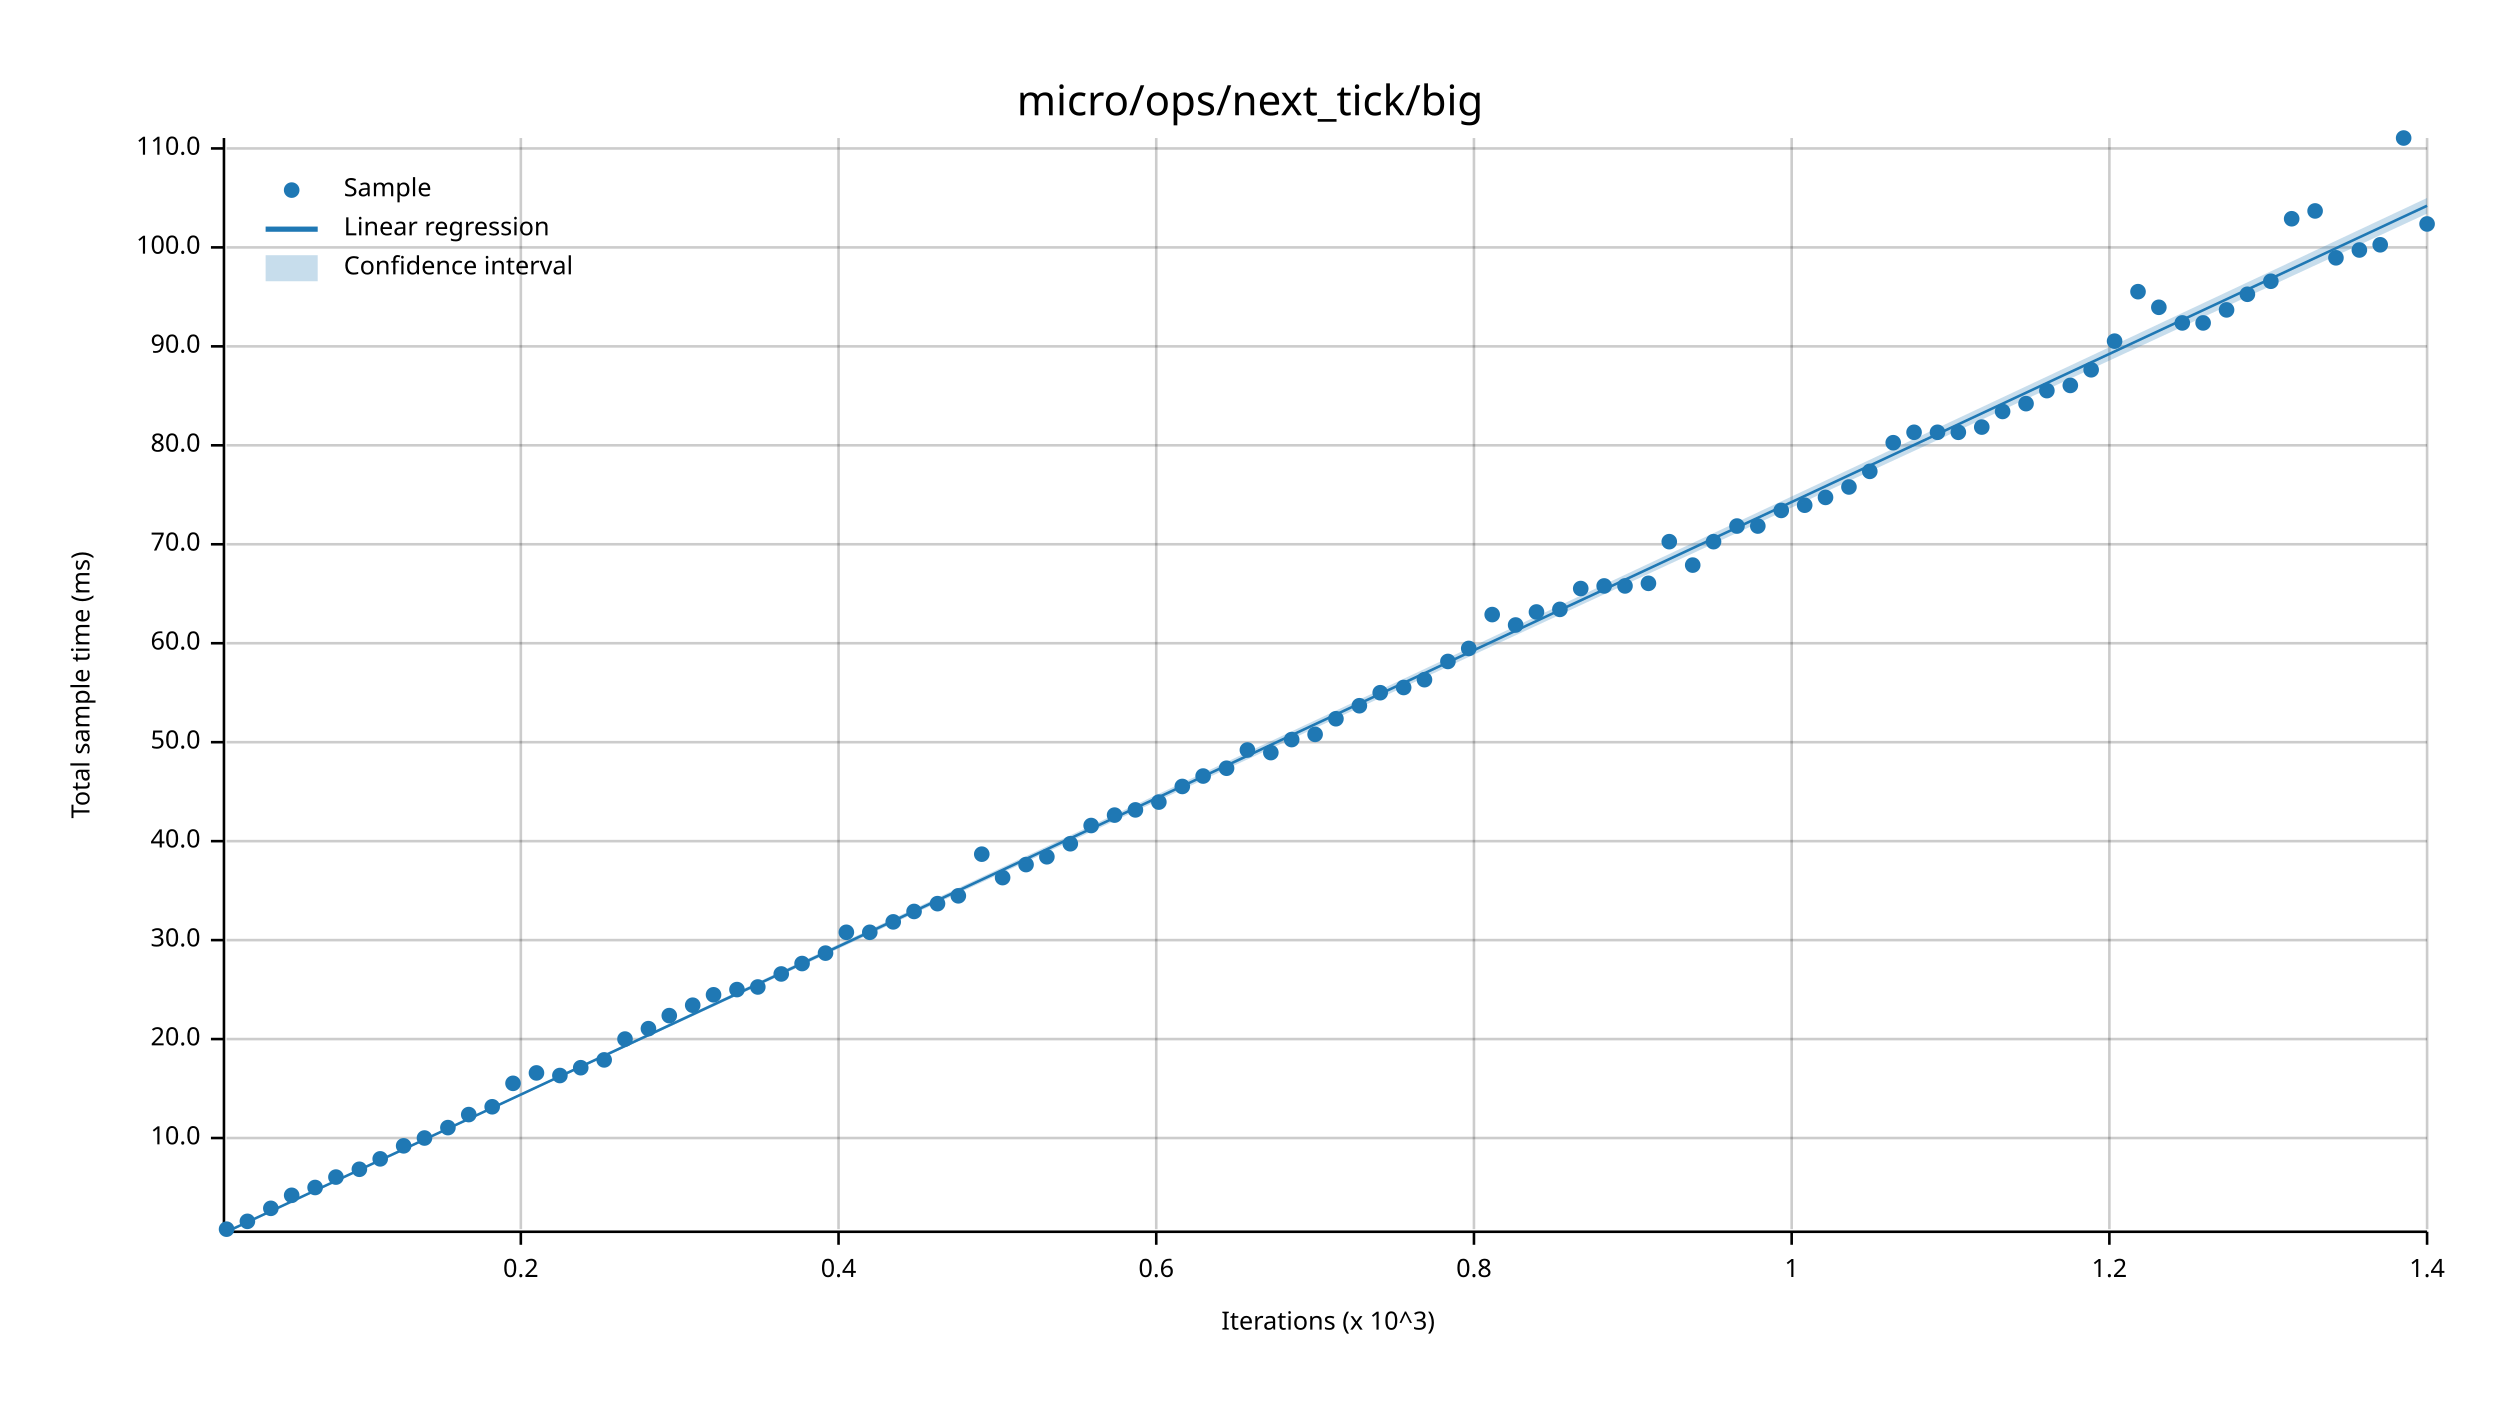
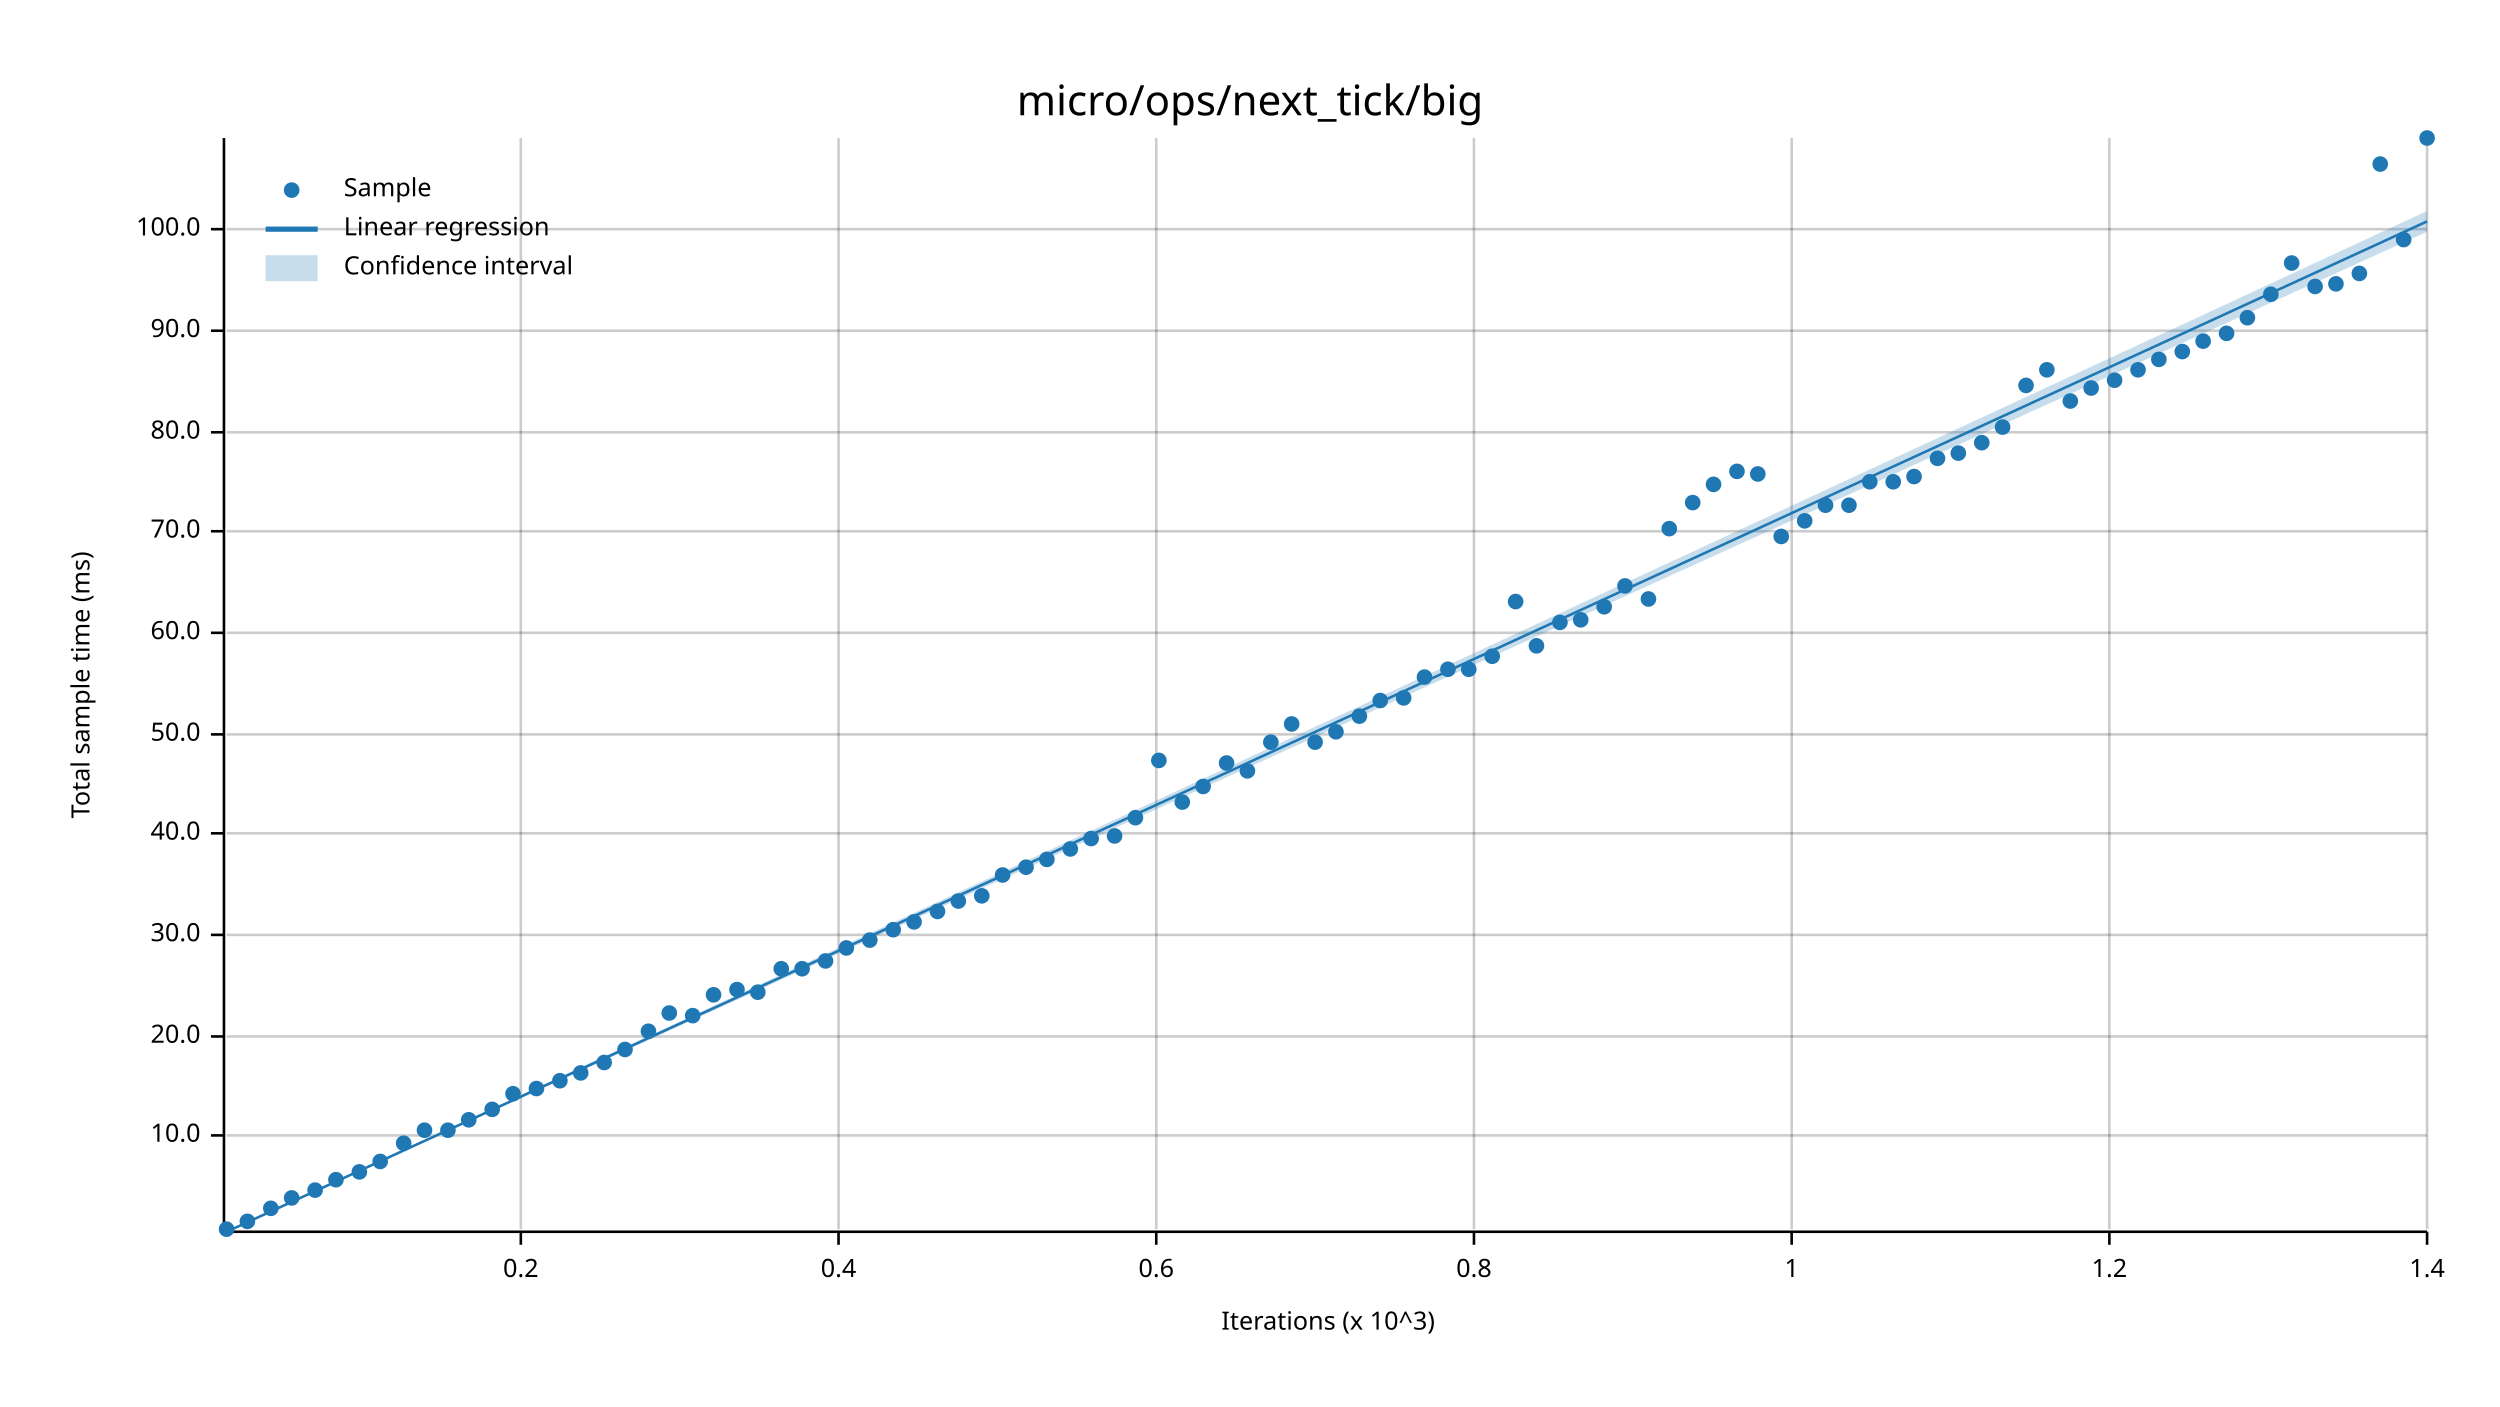
<svg xmlns="http://www.w3.org/2000/svg" width="960" height="540" viewBox="0 0 960 540">
  <text x="480" y="32" dy="0.76em" text-anchor="middle" font-family="sans-serif" font-size="16.129" opacity="1" fill="#000000">
micro/ops/next_tick/big
</text>
  <text x="27" y="263" dy="0.76em" text-anchor="middle" font-family="sans-serif" font-size="9.677" opacity="1" fill="#000000" transform="rotate(270, 27, 263)">
Total sample time (ms)
</text>
  <text x="510" y="513" dy="-0.5ex" text-anchor="middle" font-family="sans-serif" font-size="9.677" opacity="1" fill="#000000">
Iterations (x 10^3)
</text>
  <line opacity="0.2" stroke="#000000" stroke-width="1" x1="200" y1="472" x2="200" y2="53" />
  <line opacity="0.2" stroke="#000000" stroke-width="1" x1="322" y1="472" x2="322" y2="53" />
  <line opacity="0.2" stroke="#000000" stroke-width="1" x1="444" y1="472" x2="444" y2="53" />
  <line opacity="0.2" stroke="#000000" stroke-width="1" x1="566" y1="472" x2="566" y2="53" />
  <line opacity="0.2" stroke="#000000" stroke-width="1" x1="688" y1="472" x2="688" y2="53" />
  <line opacity="0.2" stroke="#000000" stroke-width="1" x1="810" y1="472" x2="810" y2="53" />
  <line opacity="0.2" stroke="#000000" stroke-width="1" x1="932" y1="472" x2="932" y2="53" />
-   <line opacity="0.2" stroke="#000000" stroke-width="1" x1="87" y1="437" x2="932" y2="437" />
-   <line opacity="0.2" stroke="#000000" stroke-width="1" x1="87" y1="399" x2="932" y2="399" />
-   <line opacity="0.2" stroke="#000000" stroke-width="1" x1="87" y1="361" x2="932" y2="361" />
-   <line opacity="0.2" stroke="#000000" stroke-width="1" x1="87" y1="323" x2="932" y2="323" />
-   <line opacity="0.2" stroke="#000000" stroke-width="1" x1="87" y1="285" x2="932" y2="285" />
-   <line opacity="0.2" stroke="#000000" stroke-width="1" x1="87" y1="247" x2="932" y2="247" />
-   <line opacity="0.2" stroke="#000000" stroke-width="1" x1="87" y1="209" x2="932" y2="209" />
-   <line opacity="0.2" stroke="#000000" stroke-width="1" x1="87" y1="171" x2="932" y2="171" />
-   <line opacity="0.2" stroke="#000000" stroke-width="1" x1="87" y1="133" x2="932" y2="133" />
-   <line opacity="0.2" stroke="#000000" stroke-width="1" x1="87" y1="95" x2="932" y2="95" />
-   <line opacity="0.2" stroke="#000000" stroke-width="1" x1="87" y1="57" x2="932" y2="57" />
+   <line opacity="0.2" stroke="#000000" stroke-width="1" x1="87" y1="436" x2="932" y2="436" />
+   <line opacity="0.2" stroke="#000000" stroke-width="1" x1="87" y1="398" x2="932" y2="398" />
+   <line opacity="0.2" stroke="#000000" stroke-width="1" x1="87" y1="359" x2="932" y2="359" />
+   <line opacity="0.2" stroke="#000000" stroke-width="1" x1="87" y1="320" x2="932" y2="320" />
+   <line opacity="0.2" stroke="#000000" stroke-width="1" x1="87" y1="282" x2="932" y2="282" />
+   <line opacity="0.2" stroke="#000000" stroke-width="1" x1="87" y1="243" x2="932" y2="243" />
+   <line opacity="0.2" stroke="#000000" stroke-width="1" x1="87" y1="204" x2="932" y2="204" />
+   <line opacity="0.2" stroke="#000000" stroke-width="1" x1="87" y1="166" x2="932" y2="166" />
+   <line opacity="0.2" stroke="#000000" stroke-width="1" x1="87" y1="127" x2="932" y2="127" />
+   <line opacity="0.2" stroke="#000000" stroke-width="1" x1="87" y1="88" x2="932" y2="88" />
  <polyline fill="none" opacity="1" stroke="#000000" stroke-width="1" points="86,53 86,472 " />
-   <text x="77" y="437" dy="0.5ex" text-anchor="end" font-family="sans-serif" font-size="9.677" opacity="1" fill="#000000">
+   <text x="77" y="436" dy="0.5ex" text-anchor="end" font-family="sans-serif" font-size="9.677" opacity="1" fill="#000000">
10.0
</text>
-   <polyline fill="none" opacity="1" stroke="#000000" stroke-width="1" points="81,437 86,437 " />
-   <text x="77" y="399" dy="0.5ex" text-anchor="end" font-family="sans-serif" font-size="9.677" opacity="1" fill="#000000">
+   <polyline fill="none" opacity="1" stroke="#000000" stroke-width="1" points="81,436 86,436 " />
+   <text x="77" y="398" dy="0.5ex" text-anchor="end" font-family="sans-serif" font-size="9.677" opacity="1" fill="#000000">
20.0
</text>
-   <polyline fill="none" opacity="1" stroke="#000000" stroke-width="1" points="81,399 86,399 " />
-   <text x="77" y="361" dy="0.5ex" text-anchor="end" font-family="sans-serif" font-size="9.677" opacity="1" fill="#000000">
+   <polyline fill="none" opacity="1" stroke="#000000" stroke-width="1" points="81,398 86,398 " />
+   <text x="77" y="359" dy="0.5ex" text-anchor="end" font-family="sans-serif" font-size="9.677" opacity="1" fill="#000000">
30.0
</text>
-   <polyline fill="none" opacity="1" stroke="#000000" stroke-width="1" points="81,361 86,361 " />
-   <text x="77" y="323" dy="0.5ex" text-anchor="end" font-family="sans-serif" font-size="9.677" opacity="1" fill="#000000">
+   <polyline fill="none" opacity="1" stroke="#000000" stroke-width="1" points="81,359 86,359 " />
+   <text x="77" y="320" dy="0.5ex" text-anchor="end" font-family="sans-serif" font-size="9.677" opacity="1" fill="#000000">
40.0
</text>
-   <polyline fill="none" opacity="1" stroke="#000000" stroke-width="1" points="81,323 86,323 " />
-   <text x="77" y="285" dy="0.5ex" text-anchor="end" font-family="sans-serif" font-size="9.677" opacity="1" fill="#000000">
+   <polyline fill="none" opacity="1" stroke="#000000" stroke-width="1" points="81,320 86,320 " />
+   <text x="77" y="282" dy="0.5ex" text-anchor="end" font-family="sans-serif" font-size="9.677" opacity="1" fill="#000000">
50.0
</text>
-   <polyline fill="none" opacity="1" stroke="#000000" stroke-width="1" points="81,285 86,285 " />
-   <text x="77" y="247" dy="0.5ex" text-anchor="end" font-family="sans-serif" font-size="9.677" opacity="1" fill="#000000">
+   <polyline fill="none" opacity="1" stroke="#000000" stroke-width="1" points="81,282 86,282 " />
+   <text x="77" y="243" dy="0.5ex" text-anchor="end" font-family="sans-serif" font-size="9.677" opacity="1" fill="#000000">
60.0
</text>
-   <polyline fill="none" opacity="1" stroke="#000000" stroke-width="1" points="81,247 86,247 " />
-   <text x="77" y="209" dy="0.5ex" text-anchor="end" font-family="sans-serif" font-size="9.677" opacity="1" fill="#000000">
+   <polyline fill="none" opacity="1" stroke="#000000" stroke-width="1" points="81,243 86,243 " />
+   <text x="77" y="204" dy="0.5ex" text-anchor="end" font-family="sans-serif" font-size="9.677" opacity="1" fill="#000000">
70.0
</text>
-   <polyline fill="none" opacity="1" stroke="#000000" stroke-width="1" points="81,209 86,209 " />
-   <text x="77" y="171" dy="0.5ex" text-anchor="end" font-family="sans-serif" font-size="9.677" opacity="1" fill="#000000">
+   <polyline fill="none" opacity="1" stroke="#000000" stroke-width="1" points="81,204 86,204 " />
+   <text x="77" y="166" dy="0.5ex" text-anchor="end" font-family="sans-serif" font-size="9.677" opacity="1" fill="#000000">
80.0
</text>
-   <polyline fill="none" opacity="1" stroke="#000000" stroke-width="1" points="81,171 86,171 " />
-   <text x="77" y="133" dy="0.5ex" text-anchor="end" font-family="sans-serif" font-size="9.677" opacity="1" fill="#000000">
+   <polyline fill="none" opacity="1" stroke="#000000" stroke-width="1" points="81,166 86,166 " />
+   <text x="77" y="127" dy="0.5ex" text-anchor="end" font-family="sans-serif" font-size="9.677" opacity="1" fill="#000000">
90.0
</text>
-   <polyline fill="none" opacity="1" stroke="#000000" stroke-width="1" points="81,133 86,133 " />
-   <text x="77" y="95" dy="0.5ex" text-anchor="end" font-family="sans-serif" font-size="9.677" opacity="1" fill="#000000">
+   <polyline fill="none" opacity="1" stroke="#000000" stroke-width="1" points="81,127 86,127 " />
+   <text x="77" y="88" dy="0.5ex" text-anchor="end" font-family="sans-serif" font-size="9.677" opacity="1" fill="#000000">
100.0
</text>
-   <polyline fill="none" opacity="1" stroke="#000000" stroke-width="1" points="81,95 86,95 " />
-   <text x="77" y="57" dy="0.5ex" text-anchor="end" font-family="sans-serif" font-size="9.677" opacity="1" fill="#000000">
- 110.0
- </text>
-   <polyline fill="none" opacity="1" stroke="#000000" stroke-width="1" points="81,57 86,57 " />
+   <polyline fill="none" opacity="1" stroke="#000000" stroke-width="1" points="81,88 86,88 " />
  <polyline fill="none" opacity="1" stroke="#000000" stroke-width="1" points="87,473 932,473 " />
  <text x="200" y="483" dy="0.76em" text-anchor="middle" font-family="sans-serif" font-size="9.677" opacity="1" fill="#000000">
0.2
</text>
  <polyline fill="none" opacity="1" stroke="#000000" stroke-width="1" points="200,473 200,478 " />
  <text x="322" y="483" dy="0.76em" text-anchor="middle" font-family="sans-serif" font-size="9.677" opacity="1" fill="#000000">
0.4
</text>
  <polyline fill="none" opacity="1" stroke="#000000" stroke-width="1" points="322,473 322,478 " />
  <text x="444" y="483" dy="0.76em" text-anchor="middle" font-family="sans-serif" font-size="9.677" opacity="1" fill="#000000">
0.6
</text>
  <polyline fill="none" opacity="1" stroke="#000000" stroke-width="1" points="444,473 444,478 " />
  <text x="566" y="483" dy="0.76em" text-anchor="middle" font-family="sans-serif" font-size="9.677" opacity="1" fill="#000000">
0.8
</text>
  <polyline fill="none" opacity="1" stroke="#000000" stroke-width="1" points="566,473 566,478 " />
  <text x="688" y="483" dy="0.76em" text-anchor="middle" font-family="sans-serif" font-size="9.677" opacity="1" fill="#000000">
1
</text>
  <polyline fill="none" opacity="1" stroke="#000000" stroke-width="1" points="688,473 688,478 " />
  <text x="810" y="483" dy="0.76em" text-anchor="middle" font-family="sans-serif" font-size="9.677" opacity="1" fill="#000000">
1.2
</text>
  <polyline fill="none" opacity="1" stroke="#000000" stroke-width="1" points="810,473 810,478 " />
  <text x="932" y="483" dy="0.76em" text-anchor="middle" font-family="sans-serif" font-size="9.677" opacity="1" fill="#000000">
1.4
</text>
  <polyline fill="none" opacity="1" stroke="#000000" stroke-width="1" points="932,473 932,478 " />
  <circle cx="87" cy="472" r="3" opacity="1" fill="#1F78B4" stroke="none" stroke-width="1" />
  <circle cx="95" cy="469" r="3" opacity="1" fill="#1F78B4" stroke="none" stroke-width="1" />
  <circle cx="104" cy="464" r="3" opacity="1" fill="#1F78B4" stroke="none" stroke-width="1" />
-   <circle cx="112" cy="459" r="3" opacity="1" fill="#1F78B4" stroke="none" stroke-width="1" />
-   <circle cx="121" cy="456" r="3" opacity="1" fill="#1F78B4" stroke="none" stroke-width="1" />
-   <circle cx="129" cy="452" r="3" opacity="1" fill="#1F78B4" stroke="none" stroke-width="1" />
-   <circle cx="138" cy="449" r="3" opacity="1" fill="#1F78B4" stroke="none" stroke-width="1" />
-   <circle cx="146" cy="445" r="3" opacity="1" fill="#1F78B4" stroke="none" stroke-width="1" />
-   <circle cx="155" cy="440" r="3" opacity="1" fill="#1F78B4" stroke="none" stroke-width="1" />
-   <circle cx="163" cy="437" r="3" opacity="1" fill="#1F78B4" stroke="none" stroke-width="1" />
-   <circle cx="172" cy="433" r="3" opacity="1" fill="#1F78B4" stroke="none" stroke-width="1" />
-   <circle cx="180" cy="428" r="3" opacity="1" fill="#1F78B4" stroke="none" stroke-width="1" />
-   <circle cx="189" cy="425" r="3" opacity="1" fill="#1F78B4" stroke="none" stroke-width="1" />
-   <circle cx="197" cy="416" r="3" opacity="1" fill="#1F78B4" stroke="none" stroke-width="1" />
-   <circle cx="206" cy="412" r="3" opacity="1" fill="#1F78B4" stroke="none" stroke-width="1" />
-   <circle cx="215" cy="413" r="3" opacity="1" fill="#1F78B4" stroke="none" stroke-width="1" />
-   <circle cx="223" cy="410" r="3" opacity="1" fill="#1F78B4" stroke="none" stroke-width="1" />
-   <circle cx="232" cy="407" r="3" opacity="1" fill="#1F78B4" stroke="none" stroke-width="1" />
-   <circle cx="240" cy="399" r="3" opacity="1" fill="#1F78B4" stroke="none" stroke-width="1" />
-   <circle cx="249" cy="395" r="3" opacity="1" fill="#1F78B4" stroke="none" stroke-width="1" />
-   <circle cx="257" cy="390" r="3" opacity="1" fill="#1F78B4" stroke="none" stroke-width="1" />
-   <circle cx="266" cy="386" r="3" opacity="1" fill="#1F78B4" stroke="none" stroke-width="1" />
+   <circle cx="112" cy="460" r="3" opacity="1" fill="#1F78B4" stroke="none" stroke-width="1" />
+   <circle cx="121" cy="457" r="3" opacity="1" fill="#1F78B4" stroke="none" stroke-width="1" />
+   <circle cx="129" cy="453" r="3" opacity="1" fill="#1F78B4" stroke="none" stroke-width="1" />
+   <circle cx="138" cy="450" r="3" opacity="1" fill="#1F78B4" stroke="none" stroke-width="1" />
+   <circle cx="146" cy="446" r="3" opacity="1" fill="#1F78B4" stroke="none" stroke-width="1" />
+   <circle cx="155" cy="439" r="3" opacity="1" fill="#1F78B4" stroke="none" stroke-width="1" />
+   <circle cx="163" cy="434" r="3" opacity="1" fill="#1F78B4" stroke="none" stroke-width="1" />
+   <circle cx="172" cy="434" r="3" opacity="1" fill="#1F78B4" stroke="none" stroke-width="1" />
+   <circle cx="180" cy="430" r="3" opacity="1" fill="#1F78B4" stroke="none" stroke-width="1" />
+   <circle cx="189" cy="426" r="3" opacity="1" fill="#1F78B4" stroke="none" stroke-width="1" />
+   <circle cx="197" cy="420" r="3" opacity="1" fill="#1F78B4" stroke="none" stroke-width="1" />
+   <circle cx="206" cy="418" r="3" opacity="1" fill="#1F78B4" stroke="none" stroke-width="1" />
+   <circle cx="215" cy="415" r="3" opacity="1" fill="#1F78B4" stroke="none" stroke-width="1" />
+   <circle cx="223" cy="412" r="3" opacity="1" fill="#1F78B4" stroke="none" stroke-width="1" />
+   <circle cx="232" cy="408" r="3" opacity="1" fill="#1F78B4" stroke="none" stroke-width="1" />
+   <circle cx="240" cy="403" r="3" opacity="1" fill="#1F78B4" stroke="none" stroke-width="1" />
+   <circle cx="249" cy="396" r="3" opacity="1" fill="#1F78B4" stroke="none" stroke-width="1" />
+   <circle cx="257" cy="389" r="3" opacity="1" fill="#1F78B4" stroke="none" stroke-width="1" />
+   <circle cx="266" cy="390" r="3" opacity="1" fill="#1F78B4" stroke="none" stroke-width="1" />
  <circle cx="274" cy="382" r="3" opacity="1" fill="#1F78B4" stroke="none" stroke-width="1" />
  <circle cx="283" cy="380" r="3" opacity="1" fill="#1F78B4" stroke="none" stroke-width="1" />
-   <circle cx="291" cy="379" r="3" opacity="1" fill="#1F78B4" stroke="none" stroke-width="1" />
-   <circle cx="300" cy="374" r="3" opacity="1" fill="#1F78B4" stroke="none" stroke-width="1" />
-   <circle cx="308" cy="370" r="3" opacity="1" fill="#1F78B4" stroke="none" stroke-width="1" />
-   <circle cx="317" cy="366" r="3" opacity="1" fill="#1F78B4" stroke="none" stroke-width="1" />
-   <circle cx="325" cy="358" r="3" opacity="1" fill="#1F78B4" stroke="none" stroke-width="1" />
-   <circle cx="334" cy="358" r="3" opacity="1" fill="#1F78B4" stroke="none" stroke-width="1" />
-   <circle cx="343" cy="354" r="3" opacity="1" fill="#1F78B4" stroke="none" stroke-width="1" />
-   <circle cx="351" cy="350" r="3" opacity="1" fill="#1F78B4" stroke="none" stroke-width="1" />
-   <circle cx="360" cy="347" r="3" opacity="1" fill="#1F78B4" stroke="none" stroke-width="1" />
-   <circle cx="368" cy="344" r="3" opacity="1" fill="#1F78B4" stroke="none" stroke-width="1" />
-   <circle cx="377" cy="328" r="3" opacity="1" fill="#1F78B4" stroke="none" stroke-width="1" />
-   <circle cx="385" cy="337" r="3" opacity="1" fill="#1F78B4" stroke="none" stroke-width="1" />
-   <circle cx="394" cy="332" r="3" opacity="1" fill="#1F78B4" stroke="none" stroke-width="1" />
-   <circle cx="402" cy="329" r="3" opacity="1" fill="#1F78B4" stroke="none" stroke-width="1" />
-   <circle cx="411" cy="324" r="3" opacity="1" fill="#1F78B4" stroke="none" stroke-width="1" />
-   <circle cx="419" cy="317" r="3" opacity="1" fill="#1F78B4" stroke="none" stroke-width="1" />
-   <circle cx="428" cy="313" r="3" opacity="1" fill="#1F78B4" stroke="none" stroke-width="1" />
-   <circle cx="436" cy="311" r="3" opacity="1" fill="#1F78B4" stroke="none" stroke-width="1" />
-   <circle cx="445" cy="308" r="3" opacity="1" fill="#1F78B4" stroke="none" stroke-width="1" />
-   <circle cx="454" cy="302" r="3" opacity="1" fill="#1F78B4" stroke="none" stroke-width="1" />
-   <circle cx="462" cy="298" r="3" opacity="1" fill="#1F78B4" stroke="none" stroke-width="1" />
-   <circle cx="471" cy="295" r="3" opacity="1" fill="#1F78B4" stroke="none" stroke-width="1" />
-   <circle cx="479" cy="288" r="3" opacity="1" fill="#1F78B4" stroke="none" stroke-width="1" />
-   <circle cx="488" cy="289" r="3" opacity="1" fill="#1F78B4" stroke="none" stroke-width="1" />
-   <circle cx="496" cy="284" r="3" opacity="1" fill="#1F78B4" stroke="none" stroke-width="1" />
-   <circle cx="505" cy="282" r="3" opacity="1" fill="#1F78B4" stroke="none" stroke-width="1" />
-   <circle cx="513" cy="276" r="3" opacity="1" fill="#1F78B4" stroke="none" stroke-width="1" />
-   <circle cx="522" cy="271" r="3" opacity="1" fill="#1F78B4" stroke="none" stroke-width="1" />
-   <circle cx="530" cy="266" r="3" opacity="1" fill="#1F78B4" stroke="none" stroke-width="1" />
-   <circle cx="539" cy="264" r="3" opacity="1" fill="#1F78B4" stroke="none" stroke-width="1" />
-   <circle cx="547" cy="261" r="3" opacity="1" fill="#1F78B4" stroke="none" stroke-width="1" />
-   <circle cx="556" cy="254" r="3" opacity="1" fill="#1F78B4" stroke="none" stroke-width="1" />
-   <circle cx="564" cy="249" r="3" opacity="1" fill="#1F78B4" stroke="none" stroke-width="1" />
-   <circle cx="573" cy="236" r="3" opacity="1" fill="#1F78B4" stroke="none" stroke-width="1" />
-   <circle cx="582" cy="240" r="3" opacity="1" fill="#1F78B4" stroke="none" stroke-width="1" />
-   <circle cx="590" cy="235" r="3" opacity="1" fill="#1F78B4" stroke="none" stroke-width="1" />
-   <circle cx="599" cy="234" r="3" opacity="1" fill="#1F78B4" stroke="none" stroke-width="1" />
-   <circle cx="607" cy="226" r="3" opacity="1" fill="#1F78B4" stroke="none" stroke-width="1" />
-   <circle cx="616" cy="225" r="3" opacity="1" fill="#1F78B4" stroke="none" stroke-width="1" />
+   <circle cx="291" cy="381" r="3" opacity="1" fill="#1F78B4" stroke="none" stroke-width="1" />
+   <circle cx="300" cy="372" r="3" opacity="1" fill="#1F78B4" stroke="none" stroke-width="1" />
+   <circle cx="308" cy="372" r="3" opacity="1" fill="#1F78B4" stroke="none" stroke-width="1" />
+   <circle cx="317" cy="369" r="3" opacity="1" fill="#1F78B4" stroke="none" stroke-width="1" />
+   <circle cx="325" cy="364" r="3" opacity="1" fill="#1F78B4" stroke="none" stroke-width="1" />
+   <circle cx="334" cy="361" r="3" opacity="1" fill="#1F78B4" stroke="none" stroke-width="1" />
+   <circle cx="343" cy="357" r="3" opacity="1" fill="#1F78B4" stroke="none" stroke-width="1" />
+   <circle cx="351" cy="354" r="3" opacity="1" fill="#1F78B4" stroke="none" stroke-width="1" />
+   <circle cx="360" cy="350" r="3" opacity="1" fill="#1F78B4" stroke="none" stroke-width="1" />
+   <circle cx="368" cy="346" r="3" opacity="1" fill="#1F78B4" stroke="none" stroke-width="1" />
+   <circle cx="377" cy="344" r="3" opacity="1" fill="#1F78B4" stroke="none" stroke-width="1" />
+   <circle cx="385" cy="336" r="3" opacity="1" fill="#1F78B4" stroke="none" stroke-width="1" />
+   <circle cx="394" cy="333" r="3" opacity="1" fill="#1F78B4" stroke="none" stroke-width="1" />
+   <circle cx="402" cy="330" r="3" opacity="1" fill="#1F78B4" stroke="none" stroke-width="1" />
+   <circle cx="411" cy="326" r="3" opacity="1" fill="#1F78B4" stroke="none" stroke-width="1" />
+   <circle cx="419" cy="322" r="3" opacity="1" fill="#1F78B4" stroke="none" stroke-width="1" />
+   <circle cx="428" cy="321" r="3" opacity="1" fill="#1F78B4" stroke="none" stroke-width="1" />
+   <circle cx="436" cy="314" r="3" opacity="1" fill="#1F78B4" stroke="none" stroke-width="1" />
+   <circle cx="445" cy="292" r="3" opacity="1" fill="#1F78B4" stroke="none" stroke-width="1" />
+   <circle cx="454" cy="308" r="3" opacity="1" fill="#1F78B4" stroke="none" stroke-width="1" />
+   <circle cx="462" cy="302" r="3" opacity="1" fill="#1F78B4" stroke="none" stroke-width="1" />
+   <circle cx="471" cy="293" r="3" opacity="1" fill="#1F78B4" stroke="none" stroke-width="1" />
+   <circle cx="479" cy="296" r="3" opacity="1" fill="#1F78B4" stroke="none" stroke-width="1" />
+   <circle cx="488" cy="285" r="3" opacity="1" fill="#1F78B4" stroke="none" stroke-width="1" />
+   <circle cx="496" cy="278" r="3" opacity="1" fill="#1F78B4" stroke="none" stroke-width="1" />
+   <circle cx="505" cy="285" r="3" opacity="1" fill="#1F78B4" stroke="none" stroke-width="1" />
+   <circle cx="513" cy="281" r="3" opacity="1" fill="#1F78B4" stroke="none" stroke-width="1" />
+   <circle cx="522" cy="275" r="3" opacity="1" fill="#1F78B4" stroke="none" stroke-width="1" />
+   <circle cx="530" cy="269" r="3" opacity="1" fill="#1F78B4" stroke="none" stroke-width="1" />
+   <circle cx="539" cy="268" r="3" opacity="1" fill="#1F78B4" stroke="none" stroke-width="1" />
+   <circle cx="547" cy="260" r="3" opacity="1" fill="#1F78B4" stroke="none" stroke-width="1" />
+   <circle cx="556" cy="257" r="3" opacity="1" fill="#1F78B4" stroke="none" stroke-width="1" />
+   <circle cx="564" cy="257" r="3" opacity="1" fill="#1F78B4" stroke="none" stroke-width="1" />
+   <circle cx="573" cy="252" r="3" opacity="1" fill="#1F78B4" stroke="none" stroke-width="1" />
+   <circle cx="582" cy="231" r="3" opacity="1" fill="#1F78B4" stroke="none" stroke-width="1" />
+   <circle cx="590" cy="248" r="3" opacity="1" fill="#1F78B4" stroke="none" stroke-width="1" />
+   <circle cx="599" cy="239" r="3" opacity="1" fill="#1F78B4" stroke="none" stroke-width="1" />
+   <circle cx="607" cy="238" r="3" opacity="1" fill="#1F78B4" stroke="none" stroke-width="1" />
+   <circle cx="616" cy="233" r="3" opacity="1" fill="#1F78B4" stroke="none" stroke-width="1" />
  <circle cx="624" cy="225" r="3" opacity="1" fill="#1F78B4" stroke="none" stroke-width="1" />
-   <circle cx="633" cy="224" r="3" opacity="1" fill="#1F78B4" stroke="none" stroke-width="1" />
-   <circle cx="641" cy="208" r="3" opacity="1" fill="#1F78B4" stroke="none" stroke-width="1" />
-   <circle cx="650" cy="217" r="3" opacity="1" fill="#1F78B4" stroke="none" stroke-width="1" />
-   <circle cx="658" cy="208" r="3" opacity="1" fill="#1F78B4" stroke="none" stroke-width="1" />
-   <circle cx="667" cy="202" r="3" opacity="1" fill="#1F78B4" stroke="none" stroke-width="1" />
-   <circle cx="675" cy="202" r="3" opacity="1" fill="#1F78B4" stroke="none" stroke-width="1" />
-   <circle cx="684" cy="196" r="3" opacity="1" fill="#1F78B4" stroke="none" stroke-width="1" />
-   <circle cx="693" cy="194" r="3" opacity="1" fill="#1F78B4" stroke="none" stroke-width="1" />
-   <circle cx="701" cy="191" r="3" opacity="1" fill="#1F78B4" stroke="none" stroke-width="1" />
-   <circle cx="710" cy="187" r="3" opacity="1" fill="#1F78B4" stroke="none" stroke-width="1" />
-   <circle cx="718" cy="181" r="3" opacity="1" fill="#1F78B4" stroke="none" stroke-width="1" />
-   <circle cx="727" cy="170" r="3" opacity="1" fill="#1F78B4" stroke="none" stroke-width="1" />
-   <circle cx="735" cy="166" r="3" opacity="1" fill="#1F78B4" stroke="none" stroke-width="1" />
-   <circle cx="744" cy="166" r="3" opacity="1" fill="#1F78B4" stroke="none" stroke-width="1" />
-   <circle cx="752" cy="166" r="3" opacity="1" fill="#1F78B4" stroke="none" stroke-width="1" />
-   <circle cx="761" cy="164" r="3" opacity="1" fill="#1F78B4" stroke="none" stroke-width="1" />
-   <circle cx="769" cy="158" r="3" opacity="1" fill="#1F78B4" stroke="none" stroke-width="1" />
-   <circle cx="778" cy="155" r="3" opacity="1" fill="#1F78B4" stroke="none" stroke-width="1" />
-   <circle cx="786" cy="150" r="3" opacity="1" fill="#1F78B4" stroke="none" stroke-width="1" />
-   <circle cx="795" cy="148" r="3" opacity="1" fill="#1F78B4" stroke="none" stroke-width="1" />
-   <circle cx="803" cy="142" r="3" opacity="1" fill="#1F78B4" stroke="none" stroke-width="1" />
-   <circle cx="812" cy="131" r="3" opacity="1" fill="#1F78B4" stroke="none" stroke-width="1" />
-   <circle cx="821" cy="112" r="3" opacity="1" fill="#1F78B4" stroke="none" stroke-width="1" />
-   <circle cx="829" cy="118" r="3" opacity="1" fill="#1F78B4" stroke="none" stroke-width="1" />
-   <circle cx="838" cy="124" r="3" opacity="1" fill="#1F78B4" stroke="none" stroke-width="1" />
-   <circle cx="846" cy="124" r="3" opacity="1" fill="#1F78B4" stroke="none" stroke-width="1" />
-   <circle cx="855" cy="119" r="3" opacity="1" fill="#1F78B4" stroke="none" stroke-width="1" />
-   <circle cx="863" cy="113" r="3" opacity="1" fill="#1F78B4" stroke="none" stroke-width="1" />
-   <circle cx="872" cy="108" r="3" opacity="1" fill="#1F78B4" stroke="none" stroke-width="1" />
-   <circle cx="880" cy="84" r="3" opacity="1" fill="#1F78B4" stroke="none" stroke-width="1" />
-   <circle cx="889" cy="81" r="3" opacity="1" fill="#1F78B4" stroke="none" stroke-width="1" />
-   <circle cx="897" cy="99" r="3" opacity="1" fill="#1F78B4" stroke="none" stroke-width="1" />
-   <circle cx="906" cy="96" r="3" opacity="1" fill="#1F78B4" stroke="none" stroke-width="1" />
-   <circle cx="914" cy="94" r="3" opacity="1" fill="#1F78B4" stroke="none" stroke-width="1" />
-   <circle cx="923" cy="53" r="3" opacity="1" fill="#1F78B4" stroke="none" stroke-width="1" />
-   <circle cx="932" cy="86" r="3" opacity="1" fill="#1F78B4" stroke="none" stroke-width="1" />
-   <polyline fill="none" opacity="1" stroke="#1F78B4" stroke-width="1" points="87,473 932,79 " />
-   <polygon opacity="0.25" fill="#1F78B4" points="87,473 932,82 932,76 " />
+   <circle cx="633" cy="230" r="3" opacity="1" fill="#1F78B4" stroke="none" stroke-width="1" />
+   <circle cx="641" cy="203" r="3" opacity="1" fill="#1F78B4" stroke="none" stroke-width="1" />
+   <circle cx="650" cy="193" r="3" opacity="1" fill="#1F78B4" stroke="none" stroke-width="1" />
+   <circle cx="658" cy="186" r="3" opacity="1" fill="#1F78B4" stroke="none" stroke-width="1" />
+   <circle cx="667" cy="181" r="3" opacity="1" fill="#1F78B4" stroke="none" stroke-width="1" />
+   <circle cx="675" cy="182" r="3" opacity="1" fill="#1F78B4" stroke="none" stroke-width="1" />
+   <circle cx="684" cy="206" r="3" opacity="1" fill="#1F78B4" stroke="none" stroke-width="1" />
+   <circle cx="693" cy="200" r="3" opacity="1" fill="#1F78B4" stroke="none" stroke-width="1" />
+   <circle cx="701" cy="194" r="3" opacity="1" fill="#1F78B4" stroke="none" stroke-width="1" />
+   <circle cx="710" cy="194" r="3" opacity="1" fill="#1F78B4" stroke="none" stroke-width="1" />
+   <circle cx="718" cy="185" r="3" opacity="1" fill="#1F78B4" stroke="none" stroke-width="1" />
+   <circle cx="727" cy="185" r="3" opacity="1" fill="#1F78B4" stroke="none" stroke-width="1" />
+   <circle cx="735" cy="183" r="3" opacity="1" fill="#1F78B4" stroke="none" stroke-width="1" />
+   <circle cx="744" cy="176" r="3" opacity="1" fill="#1F78B4" stroke="none" stroke-width="1" />
+   <circle cx="752" cy="174" r="3" opacity="1" fill="#1F78B4" stroke="none" stroke-width="1" />
+   <circle cx="761" cy="170" r="3" opacity="1" fill="#1F78B4" stroke="none" stroke-width="1" />
+   <circle cx="769" cy="164" r="3" opacity="1" fill="#1F78B4" stroke="none" stroke-width="1" />
+   <circle cx="778" cy="148" r="3" opacity="1" fill="#1F78B4" stroke="none" stroke-width="1" />
+   <circle cx="786" cy="142" r="3" opacity="1" fill="#1F78B4" stroke="none" stroke-width="1" />
+   <circle cx="795" cy="154" r="3" opacity="1" fill="#1F78B4" stroke="none" stroke-width="1" />
+   <circle cx="803" cy="149" r="3" opacity="1" fill="#1F78B4" stroke="none" stroke-width="1" />
+   <circle cx="812" cy="146" r="3" opacity="1" fill="#1F78B4" stroke="none" stroke-width="1" />
+   <circle cx="821" cy="142" r="3" opacity="1" fill="#1F78B4" stroke="none" stroke-width="1" />
+   <circle cx="829" cy="138" r="3" opacity="1" fill="#1F78B4" stroke="none" stroke-width="1" />
+   <circle cx="838" cy="135" r="3" opacity="1" fill="#1F78B4" stroke="none" stroke-width="1" />
+   <circle cx="846" cy="131" r="3" opacity="1" fill="#1F78B4" stroke="none" stroke-width="1" />
+   <circle cx="855" cy="128" r="3" opacity="1" fill="#1F78B4" stroke="none" stroke-width="1" />
+   <circle cx="863" cy="122" r="3" opacity="1" fill="#1F78B4" stroke="none" stroke-width="1" />
+   <circle cx="872" cy="113" r="3" opacity="1" fill="#1F78B4" stroke="none" stroke-width="1" />
+   <circle cx="880" cy="101" r="3" opacity="1" fill="#1F78B4" stroke="none" stroke-width="1" />
+   <circle cx="889" cy="110" r="3" opacity="1" fill="#1F78B4" stroke="none" stroke-width="1" />
+   <circle cx="897" cy="109" r="3" opacity="1" fill="#1F78B4" stroke="none" stroke-width="1" />
+   <circle cx="906" cy="105" r="3" opacity="1" fill="#1F78B4" stroke="none" stroke-width="1" />
+   <circle cx="914" cy="63" r="3" opacity="1" fill="#1F78B4" stroke="none" stroke-width="1" />
+   <circle cx="923" cy="92" r="3" opacity="1" fill="#1F78B4" stroke="none" stroke-width="1" />
+   <circle cx="932" cy="53" r="3" opacity="1" fill="#1F78B4" stroke="none" stroke-width="1" />
+   <polyline fill="none" opacity="1" stroke="#1F78B4" stroke-width="1" points="87,473 932,85 " />
+   <polygon opacity="0.25" fill="#1F78B4" points="87,473 932,89 932,81 " />
  <text x="132" y="68" dy="0.76em" text-anchor="start" font-family="sans-serif" font-size="9.677" opacity="1" fill="#000000">
Sample
</text>
  <text x="132" y="83" dy="0.76em" text-anchor="start" font-family="sans-serif" font-size="9.677" opacity="1" fill="#000000">
Linear regression
</text>
  <text x="132" y="98" dy="0.76em" text-anchor="start" font-family="sans-serif" font-size="9.677" opacity="1" fill="#000000">
Confidence interval
</text>
  <circle cx="112" cy="73" r="3" opacity="1" fill="#1F78B4" stroke="none" stroke-width="1" />
  <polyline fill="none" opacity="1" stroke="#1F78B4" stroke-width="2" points="102,88 122,88 " />
  <rect x="102" y="98" width="20" height="10" opacity="0.25" fill="#1F78B4" stroke="none" />
</svg>
